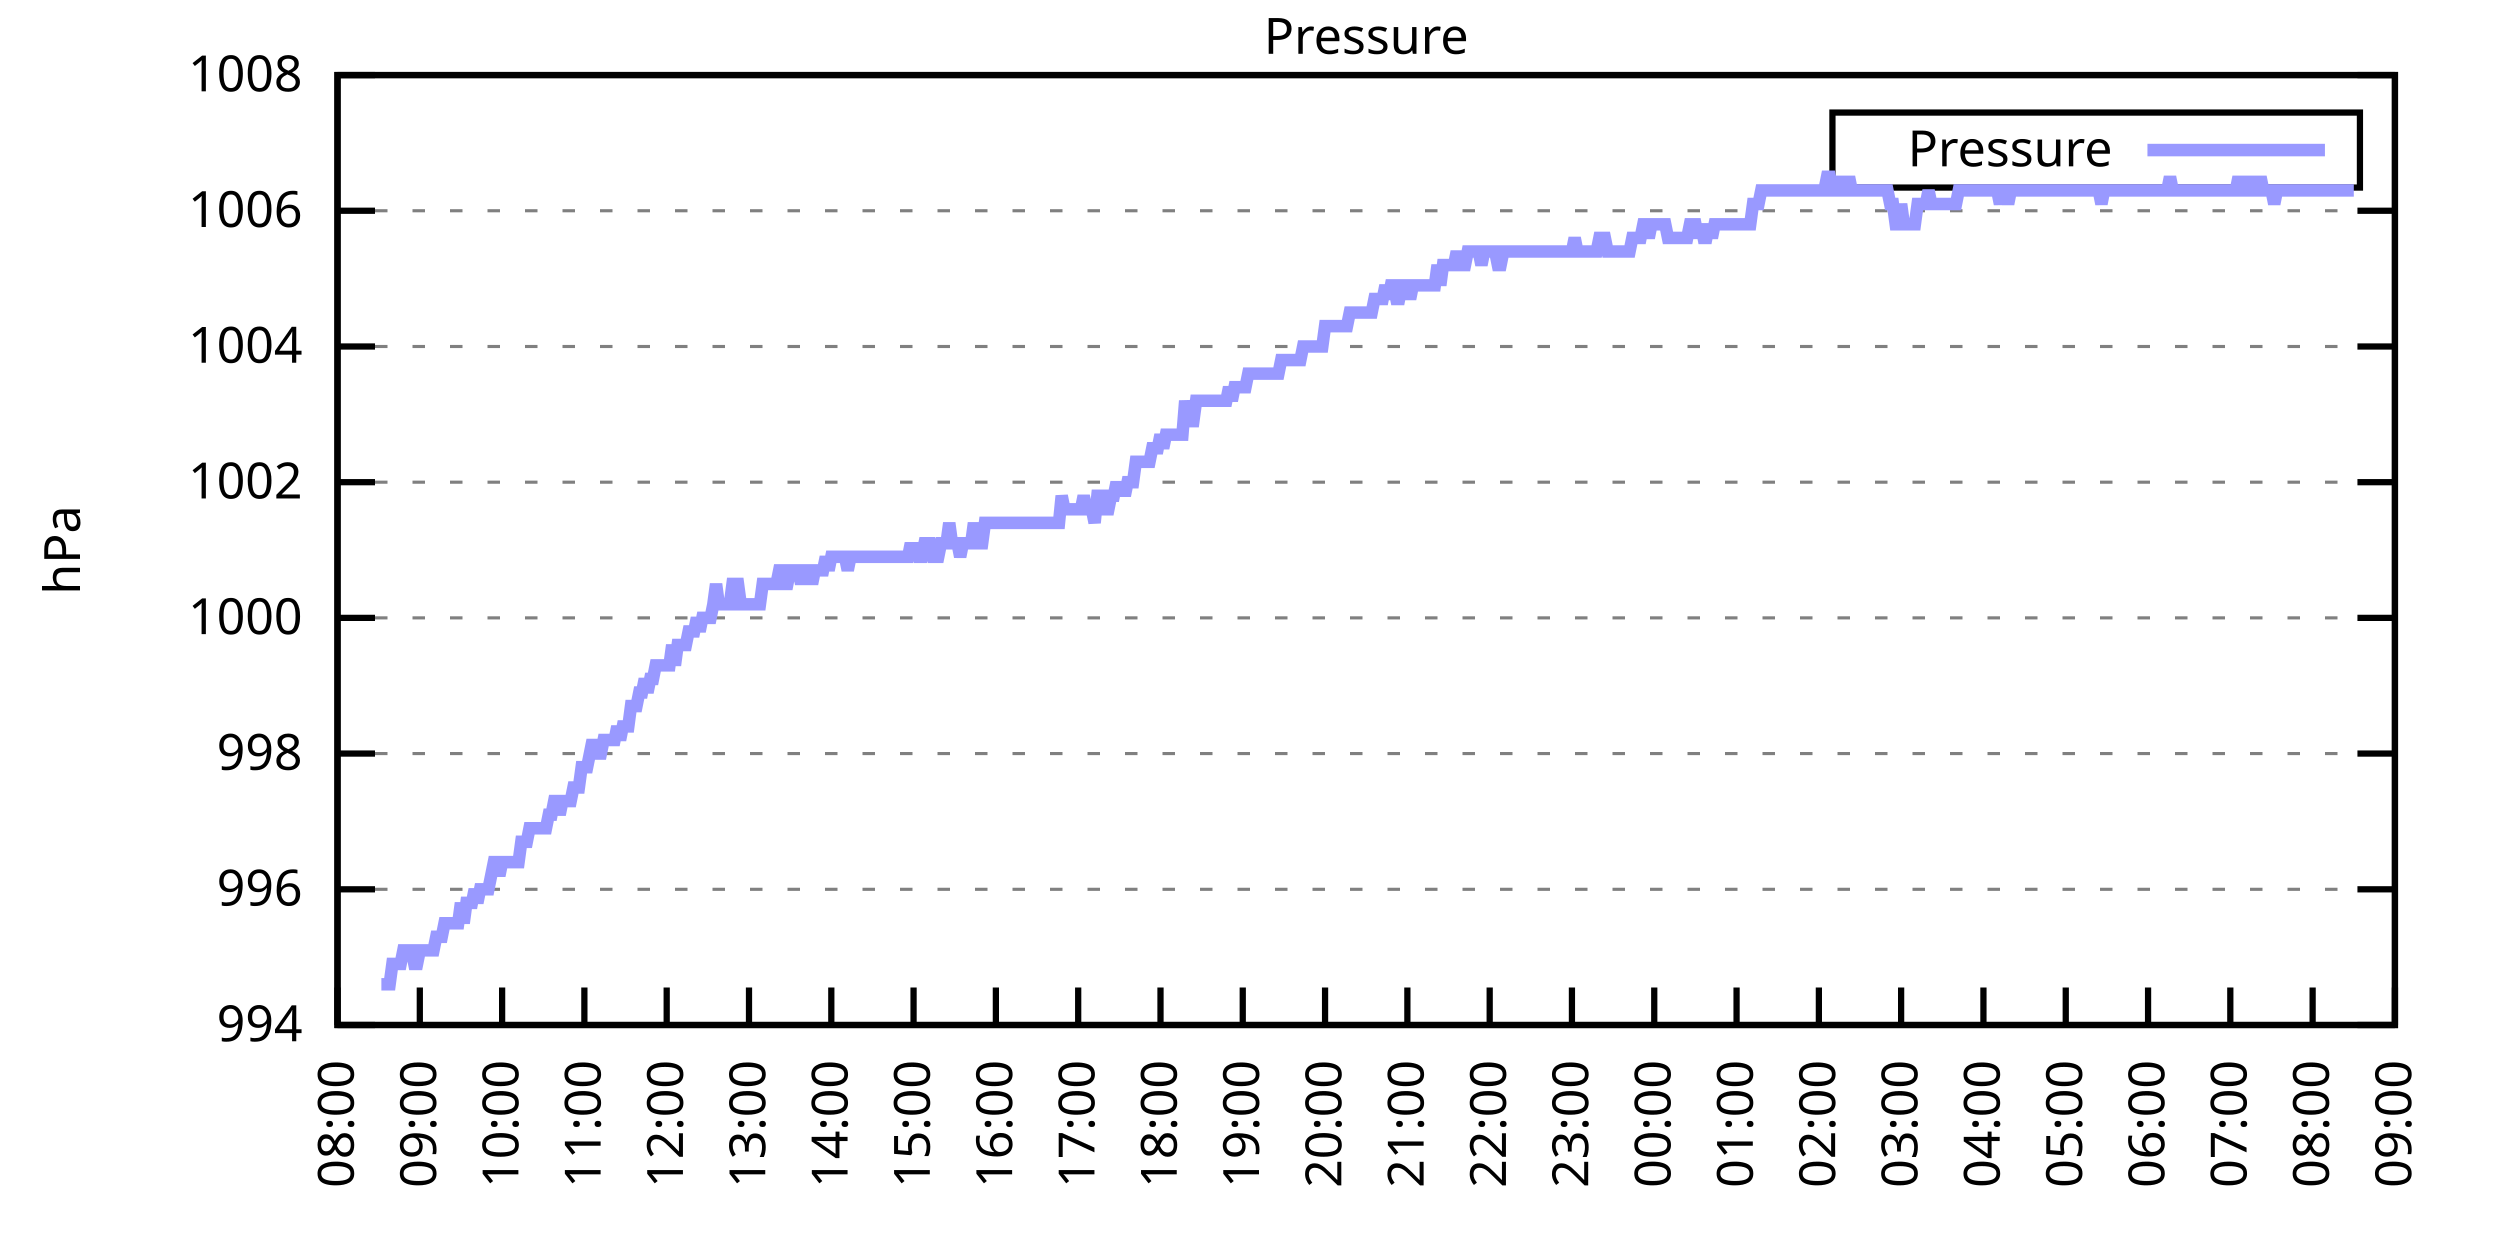
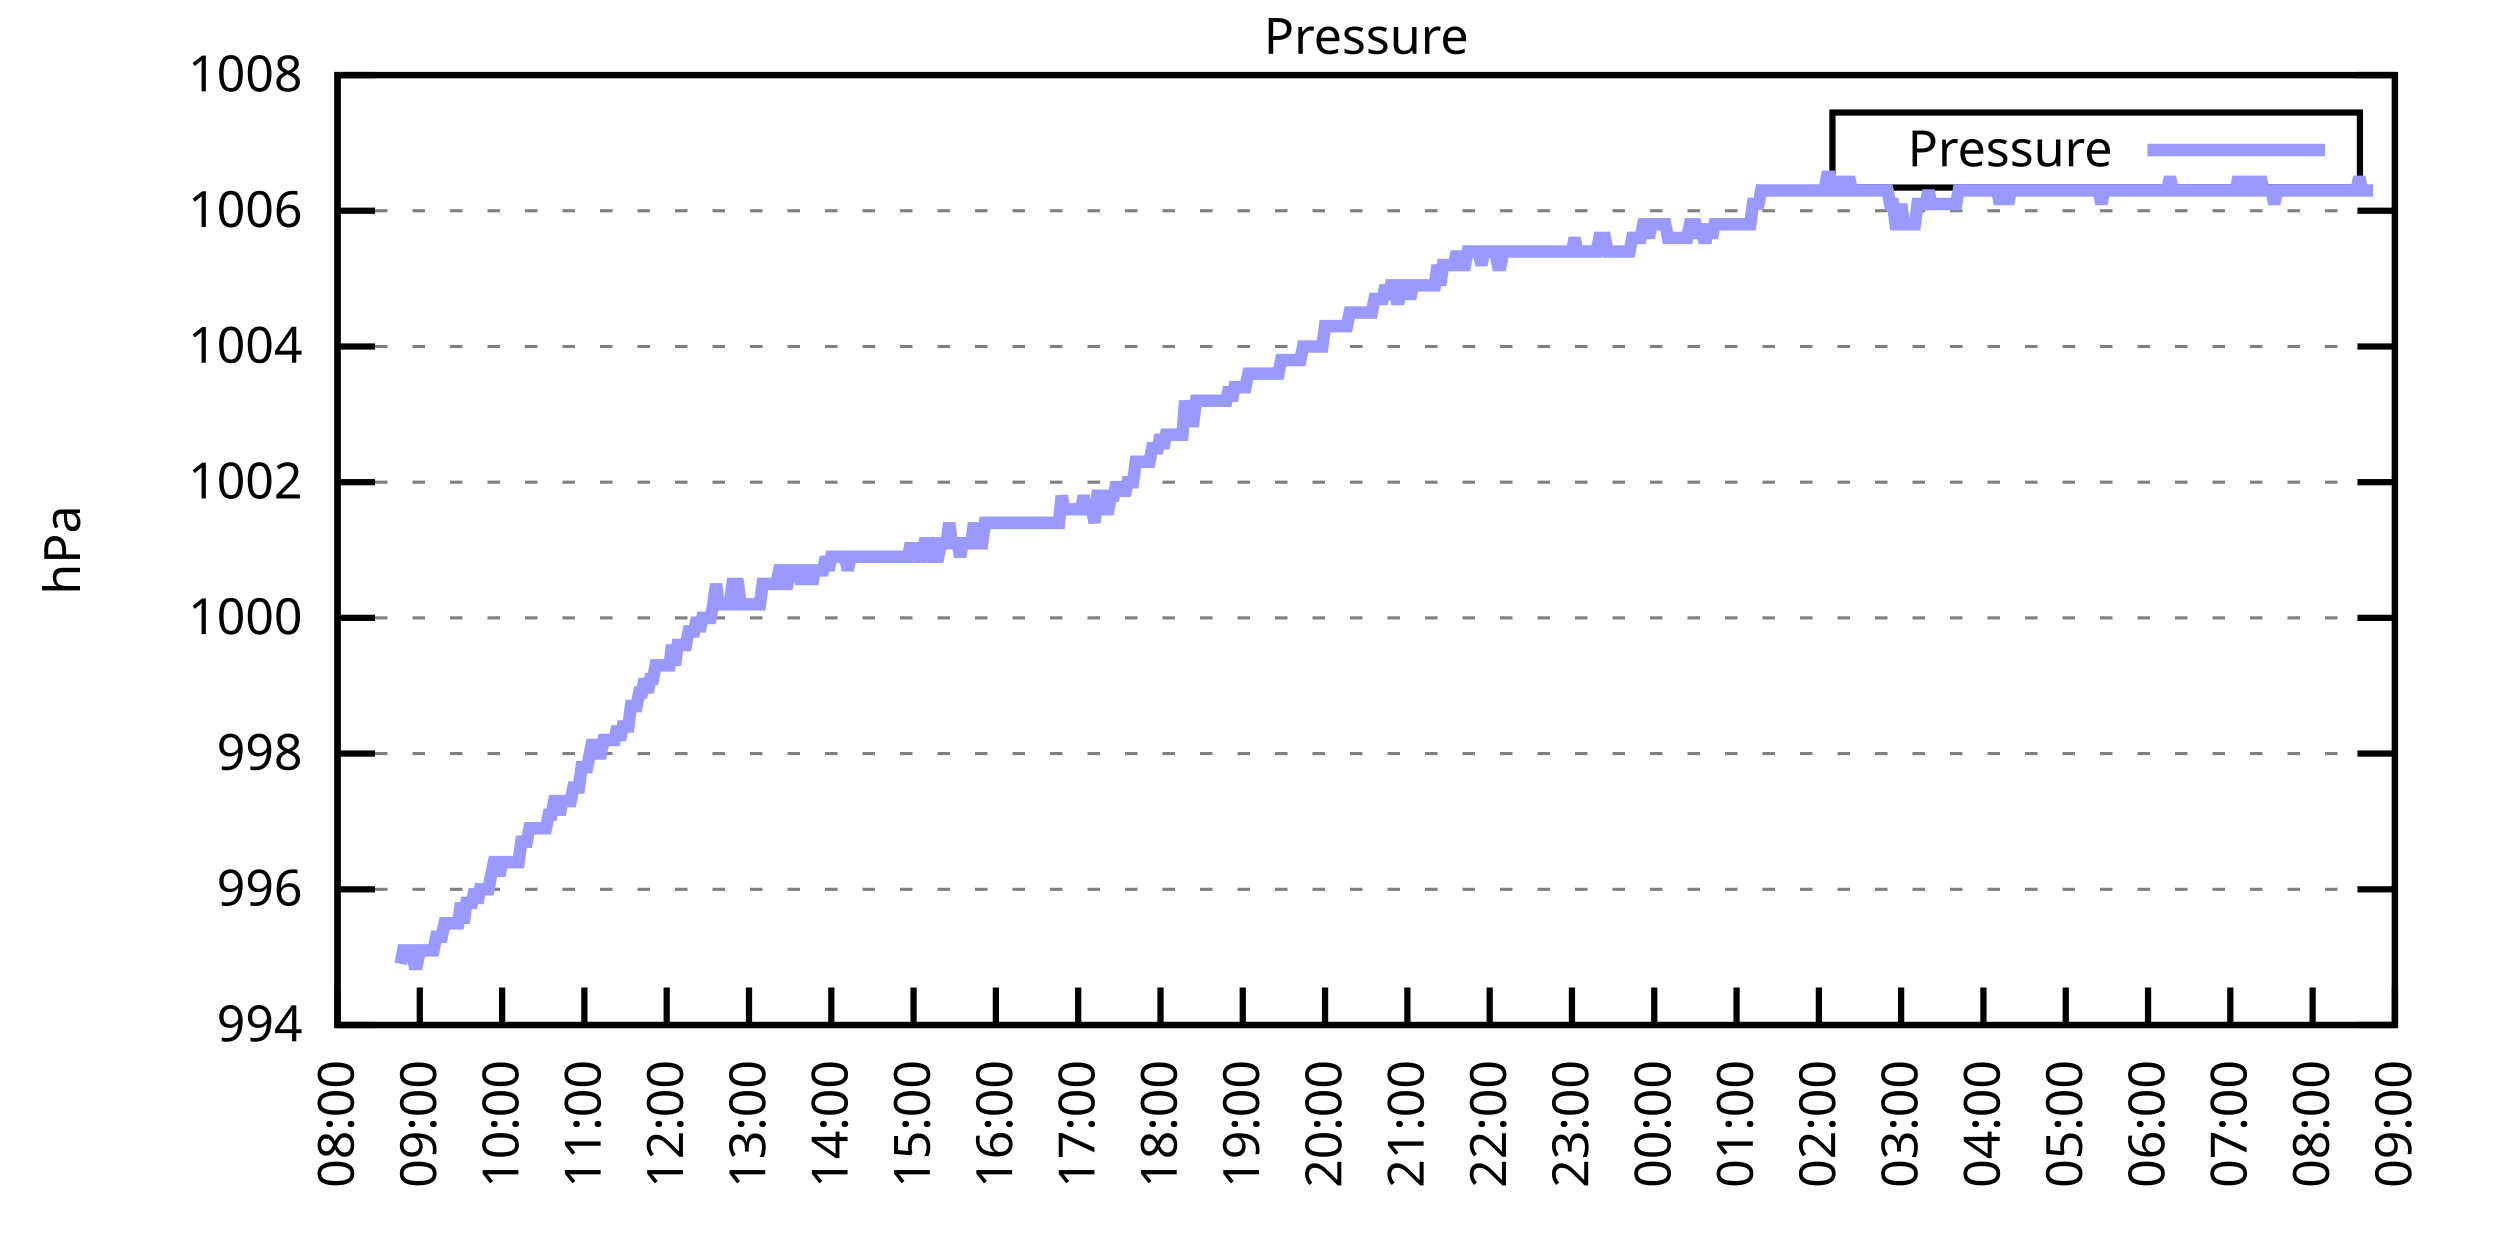
<svg xmlns="http://www.w3.org/2000/svg" xmlns:xlink="http://www.w3.org/1999/xlink" width="400" height="200" viewBox="0 0 400 200">
  <g id="gnuplot_canvas">
    <rect x="0" y="0" width="400" height="200" fill="none" />
    <defs>
      <circle id="gpDot" r="0.5" stroke-width="0.5" stroke="currentColor" />
      <path id="gpPt0" stroke-width="0.333" stroke="currentColor" d="M-1,0 h2 M0,-1 v2" />
      <path id="gpPt1" stroke-width="0.333" stroke="currentColor" d="M-1,-1 L1,1 M1,-1 L-1,1" />
      <path id="gpPt2" stroke-width="0.333" stroke="currentColor" d="M-1,0 L1,0 M0,-1 L0,1 M-1,-1 L1,1 M-1,1 L1,-1" />
      <rect id="gpPt3" stroke-width="0.333" stroke="currentColor" x="-1" y="-1" width="2" height="2" />
      <rect id="gpPt4" stroke-width="0.333" stroke="currentColor" fill="currentColor" x="-1" y="-1" width="2" height="2" />
      <circle id="gpPt5" stroke-width="0.333" stroke="currentColor" cx="0" cy="0" r="1" />
      <use xlink:href="#gpPt5" id="gpPt6" fill="currentColor" stroke="none" />
      <path id="gpPt7" stroke-width="0.333" stroke="currentColor" d="M0,-1.33 L-1.33,0.67 L1.33,0.67 z" />
      <use xlink:href="#gpPt7" id="gpPt8" fill="currentColor" stroke="none" />
      <use xlink:href="#gpPt7" id="gpPt9" stroke="currentColor" transform="rotate(180)" />
      <use xlink:href="#gpPt9" id="gpPt10" fill="currentColor" stroke="none" />
      <use xlink:href="#gpPt3" id="gpPt11" stroke="currentColor" transform="rotate(45)" />
      <use xlink:href="#gpPt11" id="gpPt12" fill="currentColor" stroke="none" />
      <path id="gpPt13" stroke-width="0.333" stroke="currentColor" d="M0,1.330 L1.265,0.411 L0.782,-1.067 L-0.782,-1.076 L-1.265,0.411 z" />
      <use xlink:href="#gpPt13" id="gpPt14" fill="currentColor" stroke="none" />
      <filter id="textbox" filterUnits="objectBoundingBox" x="0" y="0" height="1" width="1">
        <feFlood flood-color="white" flood-opacity="1" result="bgnd" />
        <feComposite in="SourceGraphic" in2="bgnd" operator="atop" />
      </filter>
      <filter id="greybox" filterUnits="objectBoundingBox" x="0" y="0" height="1" width="1">
        <feFlood flood-color="lightgrey" flood-opacity="1" result="grey" />
        <feComposite in="SourceGraphic" in2="grey" operator="atop" />
      </filter>
    </defs>
    <g fill="none" color="white" stroke="currentColor" stroke-width="1.00" stroke-linecap="butt" stroke-linejoin="miter">
</g>
    <g fill="none" color="black" stroke="currentColor" stroke-width="1.00" stroke-linecap="butt" stroke-linejoin="miter">
      <g stroke="none" shape-rendering="crispEdges">
        <polygon fill="rgb(255, 255, 255)" points="54.00,164.00 383.18,164.00 383.18,12.02 54.00,12.02 " />
      </g>
    </g>
    <g fill="none" color="black" stroke="currentColor" stroke-width="1.00" stroke-linecap="butt" stroke-linejoin="miter">
</g>
    <g fill="none" color="black" stroke="black" stroke-width="0.50" stroke-linecap="butt" stroke-linejoin="miter">
</g>
    <g fill="none" color="gray" stroke="currentColor" stroke-width="0.50" stroke-linecap="butt" stroke-linejoin="miter">
      <path stroke="gray" stroke-dasharray="2,4" class="gridline" d="M54.00,164.00 L383.19,164.00  " />
    </g>
    <g fill="none" color="gray" stroke="gray" stroke-width="1.00" stroke-linecap="butt" stroke-linejoin="miter">
</g>
    <g fill="none" color="black" stroke="currentColor" stroke-width="1.00" stroke-linecap="butt" stroke-linejoin="miter">
      <path stroke="black" d="M54.00,164.00 L60.00,164.00 M383.19,164.00 L377.19,164.00  " />
      <g transform="translate(48.40,166.60)" stroke="none" fill="black" font-family="Sans" font-size="8.00" text-anchor="end">
        <text>
          <tspan font-family="Sans"> 994</tspan>
        </text>
      </g>
    </g>
    <g fill="none" color="black" stroke="currentColor" stroke-width="1.00" stroke-linecap="butt" stroke-linejoin="miter">
</g>
    <g fill="none" color="black" stroke="black" stroke-width="0.50" stroke-linecap="butt" stroke-linejoin="miter">
</g>
    <g fill="none" color="gray" stroke="currentColor" stroke-width="0.50" stroke-linecap="butt" stroke-linejoin="miter">
      <path stroke="gray" stroke-dasharray="2,4" class="gridline" d="M54.00,142.29 L383.19,142.29  " />
    </g>
    <g fill="none" color="gray" stroke="gray" stroke-width="1.00" stroke-linecap="butt" stroke-linejoin="miter">
</g>
    <g fill="none" color="black" stroke="currentColor" stroke-width="1.00" stroke-linecap="butt" stroke-linejoin="miter">
      <path stroke="black" d="M54.00,142.29 L60.00,142.29 M383.19,142.29 L377.19,142.29  " />
      <g transform="translate(48.40,144.89)" stroke="none" fill="black" font-family="Sans" font-size="8.00" text-anchor="end">
        <text>
          <tspan font-family="Sans"> 996</tspan>
        </text>
      </g>
    </g>
    <g fill="none" color="black" stroke="currentColor" stroke-width="1.00" stroke-linecap="butt" stroke-linejoin="miter">
</g>
    <g fill="none" color="black" stroke="black" stroke-width="0.50" stroke-linecap="butt" stroke-linejoin="miter">
</g>
    <g fill="none" color="gray" stroke="currentColor" stroke-width="0.50" stroke-linecap="butt" stroke-linejoin="miter">
      <path stroke="gray" stroke-dasharray="2,4" class="gridline" d="M54.00,120.57 L383.19,120.57  " />
    </g>
    <g fill="none" color="gray" stroke="gray" stroke-width="1.00" stroke-linecap="butt" stroke-linejoin="miter">
</g>
    <g fill="none" color="black" stroke="currentColor" stroke-width="1.00" stroke-linecap="butt" stroke-linejoin="miter">
      <path stroke="black" d="M54.00,120.57 L60.00,120.57 M383.19,120.57 L377.19,120.57  " />
      <g transform="translate(48.40,123.17)" stroke="none" fill="black" font-family="Sans" font-size="8.00" text-anchor="end">
        <text>
          <tspan font-family="Sans"> 998</tspan>
        </text>
      </g>
    </g>
    <g fill="none" color="black" stroke="currentColor" stroke-width="1.00" stroke-linecap="butt" stroke-linejoin="miter">
</g>
    <g fill="none" color="black" stroke="black" stroke-width="0.50" stroke-linecap="butt" stroke-linejoin="miter">
</g>
    <g fill="none" color="gray" stroke="currentColor" stroke-width="0.50" stroke-linecap="butt" stroke-linejoin="miter">
      <path stroke="gray" stroke-dasharray="2,4" class="gridline" d="M54.00,98.86 L383.19,98.86  " />
    </g>
    <g fill="none" color="gray" stroke="gray" stroke-width="1.00" stroke-linecap="butt" stroke-linejoin="miter">
</g>
    <g fill="none" color="black" stroke="currentColor" stroke-width="1.00" stroke-linecap="butt" stroke-linejoin="miter">
      <path stroke="black" d="M54.00,98.86 L60.00,98.86 M383.19,98.86 L377.19,98.86  " />
      <g transform="translate(48.40,101.46)" stroke="none" fill="black" font-family="Sans" font-size="8.00" text-anchor="end">
        <text>
          <tspan font-family="Sans"> 1000</tspan>
        </text>
      </g>
    </g>
    <g fill="none" color="black" stroke="currentColor" stroke-width="1.00" stroke-linecap="butt" stroke-linejoin="miter">
</g>
    <g fill="none" color="black" stroke="black" stroke-width="0.50" stroke-linecap="butt" stroke-linejoin="miter">
</g>
    <g fill="none" color="gray" stroke="currentColor" stroke-width="0.50" stroke-linecap="butt" stroke-linejoin="miter">
      <path stroke="gray" stroke-dasharray="2,4" class="gridline" d="M54.00,77.15 L383.19,77.15  " />
    </g>
    <g fill="none" color="gray" stroke="gray" stroke-width="1.00" stroke-linecap="butt" stroke-linejoin="miter">
</g>
    <g fill="none" color="black" stroke="currentColor" stroke-width="1.00" stroke-linecap="butt" stroke-linejoin="miter">
      <path stroke="black" d="M54.00,77.15 L60.00,77.15 M383.19,77.15 L377.19,77.15  " />
      <g transform="translate(48.40,79.75)" stroke="none" fill="black" font-family="Sans" font-size="8.00" text-anchor="end">
        <text>
          <tspan font-family="Sans"> 1002</tspan>
        </text>
      </g>
    </g>
    <g fill="none" color="black" stroke="currentColor" stroke-width="1.00" stroke-linecap="butt" stroke-linejoin="miter">
</g>
    <g fill="none" color="black" stroke="black" stroke-width="0.50" stroke-linecap="butt" stroke-linejoin="miter">
</g>
    <g fill="none" color="gray" stroke="currentColor" stroke-width="0.50" stroke-linecap="butt" stroke-linejoin="miter">
      <path stroke="gray" stroke-dasharray="2,4" class="gridline" d="M54.00,55.44 L383.19,55.44  " />
    </g>
    <g fill="none" color="gray" stroke="gray" stroke-width="1.00" stroke-linecap="butt" stroke-linejoin="miter">
</g>
    <g fill="none" color="black" stroke="currentColor" stroke-width="1.00" stroke-linecap="butt" stroke-linejoin="miter">
      <path stroke="black" d="M54.00,55.44 L60.00,55.44 M383.19,55.44 L377.19,55.44  " />
      <g transform="translate(48.40,58.04)" stroke="none" fill="black" font-family="Sans" font-size="8.00" text-anchor="end">
        <text>
          <tspan font-family="Sans"> 1004</tspan>
        </text>
      </g>
    </g>
    <g fill="none" color="black" stroke="currentColor" stroke-width="1.00" stroke-linecap="butt" stroke-linejoin="miter">
</g>
    <g fill="none" color="black" stroke="black" stroke-width="0.50" stroke-linecap="butt" stroke-linejoin="miter">
</g>
    <g fill="none" color="gray" stroke="currentColor" stroke-width="0.50" stroke-linecap="butt" stroke-linejoin="miter">
      <path stroke="gray" stroke-dasharray="2,4" class="gridline" d="M54.00,33.72 L383.19,33.72  " />
    </g>
    <g fill="none" color="gray" stroke="gray" stroke-width="1.00" stroke-linecap="butt" stroke-linejoin="miter">
</g>
    <g fill="none" color="black" stroke="currentColor" stroke-width="1.00" stroke-linecap="butt" stroke-linejoin="miter">
      <path stroke="black" d="M54.00,33.72 L60.00,33.72 M383.19,33.72 L377.19,33.72  " />
      <g transform="translate(48.40,36.32)" stroke="none" fill="black" font-family="Sans" font-size="8.00" text-anchor="end">
        <text>
          <tspan font-family="Sans"> 1006</tspan>
        </text>
      </g>
    </g>
    <g fill="none" color="black" stroke="currentColor" stroke-width="1.00" stroke-linecap="butt" stroke-linejoin="miter">
</g>
    <g fill="none" color="black" stroke="black" stroke-width="0.50" stroke-linecap="butt" stroke-linejoin="miter">
</g>
    <g fill="none" color="gray" stroke="currentColor" stroke-width="0.50" stroke-linecap="butt" stroke-linejoin="miter">
      <path stroke="gray" stroke-dasharray="2,4" class="gridline" d="M54.00,12.01 L383.19,12.01  " />
    </g>
    <g fill="none" color="gray" stroke="gray" stroke-width="1.00" stroke-linecap="butt" stroke-linejoin="miter">
</g>
    <g fill="none" color="black" stroke="currentColor" stroke-width="1.00" stroke-linecap="butt" stroke-linejoin="miter">
      <path stroke="black" d="M54.00,12.01 L60.00,12.01 M383.19,12.01 L377.19,12.01  " />
      <g transform="translate(48.40,14.61)" stroke="none" fill="black" font-family="Sans" font-size="8.00" text-anchor="end">
        <text>
          <tspan font-family="Sans"> 1008</tspan>
        </text>
      </g>
    </g>
    <g fill="none" color="black" stroke="currentColor" stroke-width="1.00" stroke-linecap="butt" stroke-linejoin="miter">
      <path stroke="black" d="M54.00,164.00 L54.00,158.00  " />
      <g transform="translate(56.60,169.60) rotate(270.00)" stroke="none" fill="black" font-family="Sans" font-size="8.00" text-anchor="end">
        <text>
          <tspan font-family="Sans">08:00</tspan>
        </text>
      </g>
    </g>
    <g fill="none" color="black" stroke="currentColor" stroke-width="1.00" stroke-linecap="butt" stroke-linejoin="miter">
      <path stroke="black" d="M67.17,164.00 L67.17,158.00  " />
      <g transform="translate(69.77,169.60) rotate(270.00)" stroke="none" fill="black" font-family="Sans" font-size="8.00" text-anchor="end">
        <text>
          <tspan font-family="Sans">09:00</tspan>
        </text>
      </g>
    </g>
    <g fill="none" color="black" stroke="currentColor" stroke-width="1.00" stroke-linecap="butt" stroke-linejoin="miter">
      <path stroke="black" d="M80.34,164.00 L80.34,158.00  " />
      <g transform="translate(82.94,169.60) rotate(270.00)" stroke="none" fill="black" font-family="Sans" font-size="8.00" text-anchor="end">
        <text>
          <tspan font-family="Sans">10:00</tspan>
        </text>
      </g>
    </g>
    <g fill="none" color="black" stroke="currentColor" stroke-width="1.00" stroke-linecap="butt" stroke-linejoin="miter">
      <path stroke="black" d="M93.50,164.00 L93.50,158.00  " />
      <g transform="translate(96.10,169.60) rotate(270.00)" stroke="none" fill="black" font-family="Sans" font-size="8.00" text-anchor="end">
        <text>
          <tspan font-family="Sans">11:00</tspan>
        </text>
      </g>
    </g>
    <g fill="none" color="black" stroke="currentColor" stroke-width="1.00" stroke-linecap="butt" stroke-linejoin="miter">
      <path stroke="black" d="M106.67,164.00 L106.67,158.00  " />
      <g transform="translate(109.27,169.60) rotate(270.00)" stroke="none" fill="black" font-family="Sans" font-size="8.00" text-anchor="end">
        <text>
          <tspan font-family="Sans">12:00</tspan>
        </text>
      </g>
    </g>
    <g fill="none" color="black" stroke="currentColor" stroke-width="1.00" stroke-linecap="butt" stroke-linejoin="miter">
      <path stroke="black" d="M119.84,164.00 L119.84,158.00  " />
      <g transform="translate(122.44,169.60) rotate(270.00)" stroke="none" fill="black" font-family="Sans" font-size="8.00" text-anchor="end">
        <text>
          <tspan font-family="Sans">13:00</tspan>
        </text>
      </g>
    </g>
    <g fill="none" color="black" stroke="currentColor" stroke-width="1.00" stroke-linecap="butt" stroke-linejoin="miter">
      <path stroke="black" d="M133.01,164.00 L133.01,158.00  " />
      <g transform="translate(135.61,169.60) rotate(270.00)" stroke="none" fill="black" font-family="Sans" font-size="8.00" text-anchor="end">
        <text>
          <tspan font-family="Sans">14:00</tspan>
        </text>
      </g>
    </g>
    <g fill="none" color="black" stroke="currentColor" stroke-width="1.00" stroke-linecap="butt" stroke-linejoin="miter">
      <path stroke="black" d="M146.17,164.00 L146.17,158.00  " />
      <g transform="translate(148.77,169.60) rotate(270.00)" stroke="none" fill="black" font-family="Sans" font-size="8.00" text-anchor="end">
        <text>
          <tspan font-family="Sans">15:00</tspan>
        </text>
      </g>
    </g>
    <g fill="none" color="black" stroke="currentColor" stroke-width="1.00" stroke-linecap="butt" stroke-linejoin="miter">
      <path stroke="black" d="M159.34,164.00 L159.34,158.00  " />
      <g transform="translate(161.94,169.60) rotate(270.00)" stroke="none" fill="black" font-family="Sans" font-size="8.00" text-anchor="end">
        <text>
          <tspan font-family="Sans">16:00</tspan>
        </text>
      </g>
    </g>
    <g fill="none" color="black" stroke="currentColor" stroke-width="1.00" stroke-linecap="butt" stroke-linejoin="miter">
      <path stroke="black" d="M172.51,164.00 L172.51,158.00  " />
      <g transform="translate(175.11,169.60) rotate(270.00)" stroke="none" fill="black" font-family="Sans" font-size="8.00" text-anchor="end">
        <text>
          <tspan font-family="Sans">17:00</tspan>
        </text>
      </g>
    </g>
    <g fill="none" color="black" stroke="currentColor" stroke-width="1.00" stroke-linecap="butt" stroke-linejoin="miter">
      <path stroke="black" d="M185.68,164.00 L185.68,158.00  " />
      <g transform="translate(188.28,169.60) rotate(270.00)" stroke="none" fill="black" font-family="Sans" font-size="8.00" text-anchor="end">
        <text>
          <tspan font-family="Sans">18:00</tspan>
        </text>
      </g>
    </g>
    <g fill="none" color="black" stroke="currentColor" stroke-width="1.00" stroke-linecap="butt" stroke-linejoin="miter">
      <path stroke="black" d="M198.84,164.00 L198.84,158.00  " />
      <g transform="translate(201.44,169.60) rotate(270.00)" stroke="none" fill="black" font-family="Sans" font-size="8.00" text-anchor="end">
        <text>
          <tspan font-family="Sans">19:00</tspan>
        </text>
      </g>
    </g>
    <g fill="none" color="black" stroke="currentColor" stroke-width="1.00" stroke-linecap="butt" stroke-linejoin="miter">
      <path stroke="black" d="M212.01,164.00 L212.01,158.00  " />
      <g transform="translate(214.61,169.60) rotate(270.00)" stroke="none" fill="black" font-family="Sans" font-size="8.00" text-anchor="end">
        <text>
          <tspan font-family="Sans">20:00</tspan>
        </text>
      </g>
    </g>
    <g fill="none" color="black" stroke="currentColor" stroke-width="1.00" stroke-linecap="butt" stroke-linejoin="miter">
      <path stroke="black" d="M225.18,164.00 L225.18,158.00  " />
      <g transform="translate(227.78,169.60) rotate(270.00)" stroke="none" fill="black" font-family="Sans" font-size="8.00" text-anchor="end">
        <text>
          <tspan font-family="Sans">21:00</tspan>
        </text>
      </g>
    </g>
    <g fill="none" color="black" stroke="currentColor" stroke-width="1.00" stroke-linecap="butt" stroke-linejoin="miter">
      <path stroke="black" d="M238.35,164.00 L238.35,158.00  " />
      <g transform="translate(240.95,169.60) rotate(270.00)" stroke="none" fill="black" font-family="Sans" font-size="8.00" text-anchor="end">
        <text>
          <tspan font-family="Sans">22:00</tspan>
        </text>
      </g>
    </g>
    <g fill="none" color="black" stroke="currentColor" stroke-width="1.00" stroke-linecap="butt" stroke-linejoin="miter">
      <path stroke="black" d="M251.51,164.00 L251.51,158.00  " />
      <g transform="translate(254.11,169.60) rotate(270.00)" stroke="none" fill="black" font-family="Sans" font-size="8.00" text-anchor="end">
        <text>
          <tspan font-family="Sans">23:00</tspan>
        </text>
      </g>
    </g>
    <g fill="none" color="black" stroke="currentColor" stroke-width="1.00" stroke-linecap="butt" stroke-linejoin="miter">
      <path stroke="black" d="M264.68,164.00 L264.68,158.00  " />
      <g transform="translate(267.28,169.60) rotate(270.00)" stroke="none" fill="black" font-family="Sans" font-size="8.00" text-anchor="end">
        <text>
          <tspan font-family="Sans">00:00</tspan>
        </text>
      </g>
    </g>
    <g fill="none" color="black" stroke="currentColor" stroke-width="1.00" stroke-linecap="butt" stroke-linejoin="miter">
      <path stroke="black" d="M277.85,164.00 L277.85,158.00  " />
      <g transform="translate(280.45,169.60) rotate(270.00)" stroke="none" fill="black" font-family="Sans" font-size="8.00" text-anchor="end">
        <text>
          <tspan font-family="Sans">01:00</tspan>
        </text>
      </g>
    </g>
    <g fill="none" color="black" stroke="currentColor" stroke-width="1.00" stroke-linecap="butt" stroke-linejoin="miter">
      <path stroke="black" d="M291.02,164.00 L291.02,158.00  " />
      <g transform="translate(293.62,169.60) rotate(270.00)" stroke="none" fill="black" font-family="Sans" font-size="8.00" text-anchor="end">
        <text>
          <tspan font-family="Sans">02:00</tspan>
        </text>
      </g>
    </g>
    <g fill="none" color="black" stroke="currentColor" stroke-width="1.00" stroke-linecap="butt" stroke-linejoin="miter">
      <path stroke="black" d="M304.18,164.00 L304.18,158.00  " />
      <g transform="translate(306.78,169.60) rotate(270.00)" stroke="none" fill="black" font-family="Sans" font-size="8.00" text-anchor="end">
        <text>
          <tspan font-family="Sans">03:00</tspan>
        </text>
      </g>
    </g>
    <g fill="none" color="black" stroke="currentColor" stroke-width="1.00" stroke-linecap="butt" stroke-linejoin="miter">
      <path stroke="black" d="M317.35,164.00 L317.35,158.00  " />
      <g transform="translate(319.95,169.60) rotate(270.00)" stroke="none" fill="black" font-family="Sans" font-size="8.00" text-anchor="end">
        <text>
          <tspan font-family="Sans">04:00</tspan>
        </text>
      </g>
    </g>
    <g fill="none" color="black" stroke="currentColor" stroke-width="1.00" stroke-linecap="butt" stroke-linejoin="miter">
      <path stroke="black" d="M330.52,164.00 L330.52,158.00  " />
      <g transform="translate(333.12,169.60) rotate(270.00)" stroke="none" fill="black" font-family="Sans" font-size="8.00" text-anchor="end">
        <text>
          <tspan font-family="Sans">05:00</tspan>
        </text>
      </g>
    </g>
    <g fill="none" color="black" stroke="currentColor" stroke-width="1.00" stroke-linecap="butt" stroke-linejoin="miter">
      <path stroke="black" d="M343.69,164.00 L343.69,158.00  " />
      <g transform="translate(346.29,169.60) rotate(270.00)" stroke="none" fill="black" font-family="Sans" font-size="8.00" text-anchor="end">
        <text>
          <tspan font-family="Sans">06:00</tspan>
        </text>
      </g>
    </g>
    <g fill="none" color="black" stroke="currentColor" stroke-width="1.00" stroke-linecap="butt" stroke-linejoin="miter">
      <path stroke="black" d="M356.85,164.00 L356.85,158.00  " />
      <g transform="translate(359.45,169.60) rotate(270.00)" stroke="none" fill="black" font-family="Sans" font-size="8.00" text-anchor="end">
        <text>
          <tspan font-family="Sans">07:00</tspan>
        </text>
      </g>
    </g>
    <g fill="none" color="black" stroke="currentColor" stroke-width="1.00" stroke-linecap="butt" stroke-linejoin="miter">
      <path stroke="black" d="M370.02,164.00 L370.02,158.00  " />
      <g transform="translate(372.62,169.60) rotate(270.00)" stroke="none" fill="black" font-family="Sans" font-size="8.00" text-anchor="end">
        <text>
          <tspan font-family="Sans">08:00</tspan>
        </text>
      </g>
    </g>
    <g fill="none" color="black" stroke="currentColor" stroke-width="1.00" stroke-linecap="butt" stroke-linejoin="miter">
      <path stroke="black" d="M383.19,164.00 L383.19,158.00  " />
      <g transform="translate(385.79,169.60) rotate(270.00)" stroke="none" fill="black" font-family="Sans" font-size="8.00" text-anchor="end">
        <text>
          <tspan font-family="Sans">09:00</tspan>
        </text>
      </g>
    </g>
    <g fill="none" color="black" stroke="currentColor" stroke-width="1.00" stroke-linecap="butt" stroke-linejoin="miter">
</g>
    <g fill="none" color="black" stroke="currentColor" stroke-width="1.00" stroke-linecap="butt" stroke-linejoin="miter">
      <path stroke="black" d="M54.00,12.01 L54.00,164.00 L383.19,164.00 L383.19,12.01 L54.00,12.01 Z  " />
    </g>
    <g fill="none" color="black" stroke="currentColor" stroke-width="1.00" stroke-linecap="butt" stroke-linejoin="miter">
</g>
    <g fill="none" color="black" stroke="currentColor" stroke-width="1.00" stroke-linecap="butt" stroke-linejoin="miter">
      <path stroke="black" d="M293.19,30.01 L293.19,18.01 L377.59,18.01 L377.59,30.01 L293.19,30.01 Z  " />
    </g>
    <g id="Pressure_plot_1">
      <g fill="none" color="white" stroke="black" stroke-width="2.00" stroke-linecap="butt" stroke-linejoin="miter">
</g>
      <g fill="none" color="black" stroke="currentColor" stroke-width="2.00" stroke-linecap="butt" stroke-linejoin="miter">
        <g transform="translate(337.99,26.61)" stroke="none" fill="black" font-family="Sans" font-size="8.00" text-anchor="end">
          <text>
            <tspan font-family="Sans">Pressure</tspan>
          </text>
        </g>
      </g>
      <g fill="none" color="black" stroke="currentColor" stroke-width="2.00" stroke-linecap="butt" stroke-linejoin="miter">
-         <path stroke="rgb(153, 153, 255)" d="M343.59,24.01 L371.99,24.01 M61.02,157.49 L61.46,157.49 L61.90,157.49 L62.34,157.49 L62.78,154.23 L63.22,154.23   L63.66,154.23 L64.10,154.23 L64.53,152.06 L64.97,152.06 L65.41,152.06 L65.85,152.06 L66.29,154.23 L66.73,154.23   L67.17,152.06 L67.61,152.06 L68.05,152.06 L68.48,152.06 L68.92,152.06 L69.36,152.06 L69.80,149.89 L70.24,149.89   L70.68,149.89 L71.12,147.72 L71.56,147.72 L72.00,147.72 L72.43,147.72 L72.87,147.72 L73.31,147.72 L73.75,144.46   L74.19,147.72 L74.63,144.46 L75.07,144.46 L75.51,144.46 L75.95,142.29 L76.38,144.46 L76.82,142.29 L77.26,142.29   L77.70,142.29 L78.14,142.29 L78.58,140.12 L79.02,137.94 L79.46,137.94 L79.90,140.12 L80.34,137.94 L80.77,137.94   L81.21,137.94 L81.65,137.94 L82.09,137.94 L82.53,137.94 L82.97,137.94 L83.41,134.69 L83.85,134.69 L84.29,134.69   L84.72,132.52 L85.16,132.52 L85.60,132.52 L86.04,132.52 L86.48,132.52 L86.92,132.52 L87.36,132.52 L87.80,130.35   L88.24,130.35 L88.67,128.17 L89.11,128.17 L89.55,130.35 L89.99,128.17 L90.43,128.17 L90.87,128.17 L91.31,128.17   L91.75,126.00 L92.19,126.00 L92.62,126.00 L93.06,122.75 L93.50,122.75 L93.94,122.75 L94.38,120.57 L94.82,118.40   L95.26,120.57 L95.70,120.57 L96.14,120.57 L96.58,118.40 L97.01,118.40 L97.45,118.40 L97.89,118.40 L98.33,118.40   L98.77,116.23 L99.21,118.40 L99.65,116.23 L100.09,116.23 L100.53,116.23 L100.96,112.97 L101.40,112.97 L101.84,112.97   L102.28,110.80 L102.72,110.80 L103.16,108.63 L103.60,110.80 L104.04,108.63 L104.48,108.63 L104.91,106.46 L105.35,106.46   L105.79,106.46 L106.23,106.46 L106.67,106.46 L107.11,106.46 L107.55,103.20 L107.99,106.46 L108.43,103.20 L108.87,103.20   L109.30,103.20 L109.74,103.20 L110.18,101.03 L110.62,101.03 L111.06,101.03 L111.50,98.86 L111.94,101.03 L112.38,98.86   L112.82,98.86 L113.25,98.86 L113.69,98.86 L114.13,96.69 L114.57,93.43 L115.01,96.69 L115.45,96.69 L115.89,96.69   L116.33,96.69 L116.77,96.69 L117.20,93.43 L117.64,93.43 L118.08,93.43 L118.52,96.69 L118.96,96.69 L119.40,96.69   L119.84,96.69 L120.28,96.69 L120.72,96.69 L121.15,96.69 L121.59,96.69 L122.03,93.43 L122.47,93.43 L122.91,93.43   L123.35,93.43 L123.79,93.43 L124.23,93.43 L124.67,91.26 L125.11,91.26 L125.54,93.43 L125.98,93.43 L126.42,91.26   L126.86,91.26 L127.30,91.26 L127.74,91.26 L128.18,93.43 L128.62,91.26 L129.06,91.26 L129.49,91.26 L129.93,93.43   L130.37,91.26 L130.81,91.26 L131.25,91.26 L131.69,91.26 L132.13,89.09 L132.57,91.26 L133.01,89.09 L133.44,89.09   L133.88,89.09 L134.32,89.09 L134.76,89.09 L135.20,89.09 L135.64,91.26 L136.08,89.09 L136.52,89.09 L136.96,89.09   L137.39,89.09 L137.83,89.09 L138.27,89.09 L138.71,89.09 L139.15,89.09 L139.59,89.09 L140.03,89.09 L140.47,89.09   L140.91,89.09 L141.35,89.09 L141.78,89.09 L142.22,89.09 L142.66,89.09 L143.10,89.09 L143.54,89.09 L143.98,89.09   L144.42,89.09 L144.86,89.09 L145.30,89.09 L145.73,86.92 L146.17,89.09 L146.61,86.92 L147.05,89.09 L147.49,89.09   L147.93,86.92 L148.37,86.92 L148.81,86.92 L149.25,89.09 L149.68,89.09 L150.12,89.09 L150.56,86.92 L151.00,86.92   L151.44,86.92 L151.88,83.66 L152.32,86.92 L152.76,86.92 L153.20,86.92 L153.63,89.09 L154.07,86.92 L154.51,86.92   L154.95,86.92 L155.39,86.92 L155.83,83.66 L156.27,86.92 L156.71,86.92 L157.15,86.92 L157.59,83.66 L158.02,83.66   L158.46,83.66 L158.90,83.66 L159.34,83.66 L159.78,83.66 L160.22,83.66 L160.66,83.66 L161.10,83.66 L161.54,83.66   L161.97,83.66 L162.41,83.66 L162.85,83.66 L163.29,83.66 L163.73,83.66 L164.17,83.66 L164.61,83.66 L165.05,83.66   L165.49,83.66 L165.92,83.66 L166.36,83.66 L166.80,83.66 L167.24,83.66 L167.68,83.66 L168.12,83.66 L168.56,83.66   L169.00,83.66 L169.44,83.66 L169.87,79.32 L170.31,81.49 L170.75,81.49 L171.19,81.49 L171.63,81.49 L172.07,81.49   L172.51,81.49 L172.95,81.49 L173.39,79.32 L173.83,81.49 L174.26,81.49 L174.70,81.49 L175.14,83.66 L175.58,79.32   L176.02,79.32 L176.46,79.32 L176.90,81.49 L177.34,81.49 L177.78,79.32 L178.21,79.32 L178.65,77.15 L179.09,79.32   L179.53,77.15 L179.97,79.32 L180.41,77.15 L180.85,77.15 L181.29,77.15 L181.73,73.89 L182.16,73.89 L182.60,73.89   L183.04,73.89 L183.48,73.89 L183.92,73.89 L184.36,71.72 L184.80,71.72 L185.24,71.72 L185.68,69.55 L186.11,71.72   L186.55,69.55 L186.99,69.55 L187.43,69.55 L187.87,69.55 L188.31,69.55 L188.75,69.55 L189.19,69.55 L189.63,64.12   L190.07,67.38 L190.50,67.38 L190.94,67.38 L191.38,64.12 L191.82,64.12 L192.26,64.12 L192.70,64.12 L193.14,64.12   L193.58,64.12 L194.02,64.12 L194.45,64.12 L194.89,64.12 L195.33,64.12 L195.77,64.12 L196.21,64.12 L196.65,61.95   L197.09,64.12 L197.53,61.95 L197.97,61.95 L198.40,61.95 L198.84,61.95 L199.28,61.95 L199.72,59.78 L200.16,59.78   L200.60,59.78 L201.04,59.78 L201.48,59.78 L201.92,59.78 L202.35,59.78 L202.79,59.78 L203.23,59.78 L203.67,59.78   L204.11,59.78 L204.55,59.78 L204.99,57.61 L205.43,57.61 L205.87,57.61 L206.31,57.61 L206.74,57.61 L207.18,57.61   L207.62,57.61 L208.06,57.61 L208.50,55.44 L208.94,55.44 L209.38,55.44 L209.82,55.44 L210.26,55.44 L210.69,55.44   L211.13,55.44 L211.57,55.44 L212.01,52.18 L212.45,52.18 L212.89,52.18 L213.33,52.18 L213.77,52.18 L214.21,52.18   L214.64,52.18 L215.08,52.18 L215.52,52.18 L215.96,50.01 L216.40,50.01 L216.84,50.01 L217.28,50.01 L217.72,50.01   L218.16,50.01 L218.60,50.01 L219.03,50.01 L219.47,50.01 L219.91,47.84 L220.35,47.84 L220.79,47.84 L221.23,47.84   L221.67,45.66 L222.11,47.84 L222.55,45.66 L222.98,45.66 L223.42,47.84 L223.86,47.84 L224.30,45.66 L224.74,45.66   L225.18,45.66 L225.62,47.84 L226.06,45.66 L226.50,45.66 L226.93,45.66 L227.37,45.66 L227.81,45.66 L228.25,45.66   L228.69,45.66 L229.13,45.66 L229.57,45.66 L230.01,42.41 L230.45,45.66 L230.88,42.41 L231.32,42.41 L231.76,42.41   L232.20,42.41 L232.64,42.41 L233.08,40.24 L233.52,42.41 L233.96,42.41 L234.40,42.41 L234.84,40.24 L235.27,40.24   L235.71,40.24 L236.15,40.24 L236.59,40.24 L237.03,42.41 L237.47,40.24 L237.91,40.24 L238.35,40.24 L238.79,40.24   L239.22,40.24 L239.66,42.41 L240.10,42.41 L240.54,40.24 L240.98,40.24 L241.42,40.24 L241.86,40.24 L242.30,40.24   L242.74,40.24 L243.17,40.24 L243.61,40.24 L244.05,40.24 L244.49,40.24 L244.93,40.24 L245.37,40.24 L245.81,40.24   L246.25,40.24 L246.69,40.24 L247.12,40.24 L247.56,40.24 L248.00,40.24 L248.44,40.24 L248.88,40.24 L249.32,40.24   L249.76,40.24 L250.20,40.24 L250.64,40.24 L251.08,40.24 L251.51,40.24 L251.95,38.07 L252.39,40.24 L252.83,40.24   L253.27,40.24 L253.71,40.24 L254.15,40.24 L254.59,40.24 L255.03,40.24 L255.46,40.24 L255.90,38.07 L256.34,38.07   L256.78,38.07 L257.22,40.24 L257.66,40.24 L258.10,40.24 L258.54,40.24 L258.98,40.24 L259.41,40.24 L259.85,40.24   L260.29,40.24 L260.73,40.24 L261.17,38.07 L261.61,38.07 L262.05,38.07 L262.49,38.07 L262.93,35.89 L263.36,35.89   L263.80,38.07 L264.24,35.89 L264.68,35.89 L265.12,35.89 L265.56,35.89 L266.00,35.89 L266.44,35.89 L266.88,38.07   L267.32,38.07 L267.75,38.07 L268.19,38.07 L268.63,38.07 L269.07,38.07 L269.51,38.07 L269.95,38.07 L270.39,35.89   L270.83,35.89 L271.27,35.89 L271.70,38.07 L272.14,35.89 L272.58,38.07 L273.02,38.07 L273.46,35.89 L273.90,38.07   L274.34,35.89 L274.78,35.89 L275.22,35.89 L275.65,35.89 L276.09,35.89 L276.53,35.89 L276.97,35.89 L277.41,35.89   L277.85,35.89 L278.29,35.89 L278.73,35.89 L279.17,35.89 L279.60,35.89 L280.04,35.89 L280.48,32.64 L280.92,32.64   L281.36,32.64 L281.80,30.47 L282.24,30.47 L282.68,30.47 L283.12,30.47 L283.56,30.47 L283.99,30.47 L284.43,30.47   L284.87,30.47 L285.31,30.47 L285.75,30.47 L286.19,30.47 L286.63,30.47 L287.07,30.47 L287.51,30.47 L287.94,30.47   L288.38,30.47 L288.82,30.47 L289.26,30.47 L289.70,30.47 L290.14,30.47 L290.58,30.47 L291.02,30.47 L291.46,30.47   L291.89,30.47 L292.33,28.29 L292.77,28.29 L293.21,30.47 L293.65,30.47 L294.09,30.47 L294.53,28.29 L294.97,30.47   L295.41,30.47 L295.84,28.29 L296.28,30.47 L296.72,30.47 L297.16,30.47 L297.60,30.47 L298.04,30.47 L298.48,30.47   L298.92,30.47 L299.36,30.47 L299.80,30.47 L300.23,30.47 L300.67,30.47 L301.11,30.47 L301.55,30.47 L301.99,30.47   L302.43,32.64 L302.87,32.64 L303.31,35.89 L303.75,35.89 L304.18,32.64 L304.62,35.89 L305.06,35.89 L305.50,35.89   L305.94,35.89 L306.38,35.89 L306.82,32.64 L307.26,32.64 L307.70,32.64 L308.13,32.64 L308.57,30.47 L309.01,32.64   L309.45,32.64 L309.89,32.64 L310.33,32.64 L310.77,32.64 L311.21,32.64 L311.65,32.64 L312.08,32.64 L312.52,32.64   L312.96,32.64 L313.40,30.47 L313.84,30.47 L314.28,30.47 L314.72,30.47 L315.16,30.47 L315.60,30.47 L316.04,30.47   L316.47,30.47 L316.91,30.47 L317.35,30.47 L317.79,30.47 L318.23,30.47 L318.67,30.47 L319.11,30.47 L319.55,30.47   L319.99,32.64 L320.42,30.47 L320.86,30.47 L321.30,32.64 L321.74,30.47 L322.18,30.47 L322.62,30.47 L323.06,30.47   L323.50,30.47 L323.94,30.47 L324.37,30.47 L324.81,30.47 L325.25,30.47 L325.69,30.47 L326.13,30.47 L326.57,30.47   L327.01,30.47 L327.45,30.47 L327.89,30.47 L328.33,30.47 L328.76,30.47 L329.20,30.47 L329.64,30.47 L330.08,30.47   L330.52,30.47 L330.96,30.47 L331.40,30.47 L331.84,30.47 L332.28,30.47 L332.71,30.47 L333.15,30.47 L333.59,30.47   L334.03,30.47 L334.47,30.47 L334.91,30.47 L335.35,30.47 L335.79,30.47 L336.23,32.64 L336.66,30.47 L337.10,30.47   L337.54,30.47 L337.98,30.47 L338.42,30.47 L338.86,30.47 L339.30,30.47 L339.74,30.47 L340.18,30.47 L340.61,30.47   L341.05,30.47 L341.49,30.47 L341.93,30.47 L342.37,30.47 L342.81,30.47 L343.25,30.47 L343.69,30.47 L344.13,30.47   L344.57,30.47 L345.00,30.47 L345.44,30.47 L345.88,30.47 L346.32,30.47 L346.76,30.47 L347.20,28.29 L347.64,30.47   L348.08,30.47 L348.52,30.47 L348.95,30.47 L349.39,30.47 L349.83,30.47 L350.27,30.47 L350.71,30.47 L351.15,30.47   L351.59,30.47 L352.03,30.47 L352.47,30.47 L352.90,30.47 L353.34,30.47 L353.78,30.47 L354.22,30.47 L354.66,30.47   L355.10,30.47 L355.54,30.47 L355.98,30.47 L356.42,30.47 L356.85,30.47 L357.29,30.47 L357.73,30.47 L358.17,28.29   L358.61,30.47 L359.05,30.47 L359.49,30.47 L359.93,28.29 L360.37,30.47 L360.81,30.47 L361.24,30.47 L361.68,28.29   L362.12,30.47 L362.56,30.47 L363.00,30.47 L363.44,30.47 L363.88,32.64 L364.32,30.47 L364.76,30.47 L365.19,30.47   L365.63,30.47 L366.07,30.47 L366.51,30.47 L366.95,30.47 L367.39,30.47 L367.83,30.47 L368.27,30.47 L368.71,30.47   L369.14,30.47 L369.58,30.47 L370.02,30.47 L370.46,30.47 L370.90,30.47 L371.34,30.47 L371.78,30.47 L372.22,30.47   L372.66,30.47 L373.09,30.47 L373.53,30.47 L373.97,30.47 L374.41,30.47 L374.85,30.47 L375.29,30.47 L375.73,30.47   L376.17,30.47 L376.61,30.47  " />
+         <path stroke="rgb(153, 153, 255)" d="M343.59,24.01 L371.99,24.01 M64.10,154.23 L64.53,152.06 L64.97,152.06 L65.41,152.06 L65.85,152.06 L66.29,154.23   L66.73,154.23 L67.17,152.06 L67.61,152.06 L68.05,152.06 L68.48,152.06 L68.92,152.06 L69.36,152.06 L69.80,149.89   L70.24,149.89 L70.68,149.89 L71.12,147.72 L71.56,147.72 L72.00,147.72 L72.43,147.72 L72.87,147.72 L73.31,147.72   L73.75,144.46 L74.19,147.72 L74.63,144.46 L75.07,144.46 L75.51,144.46 L75.95,142.29 L76.38,144.46 L76.82,142.29   L77.26,142.29 L77.70,142.29 L78.14,142.29 L78.58,140.12 L79.02,137.94 L79.46,137.94 L79.90,140.12 L80.34,137.94   L80.77,137.94 L81.21,137.94 L81.65,137.94 L82.09,137.94 L82.53,137.94 L82.97,137.94 L83.41,134.69 L83.85,134.69   L84.29,134.69 L84.72,132.52 L85.16,132.52 L85.60,132.52 L86.04,132.52 L86.48,132.52 L86.92,132.52 L87.36,132.52   L87.80,130.35 L88.24,130.35 L88.67,128.17 L89.11,128.17 L89.55,130.35 L89.99,128.17 L90.43,128.17 L90.87,128.17   L91.31,128.17 L91.75,126.00 L92.19,126.00 L92.62,126.00 L93.06,122.75 L93.50,122.75 L93.94,122.75 L94.38,120.57   L94.82,118.40 L95.26,120.57 L95.70,120.57 L96.14,120.57 L96.58,118.40 L97.01,118.40 L97.45,118.40 L97.89,118.40   L98.33,118.40 L98.77,116.23 L99.21,118.40 L99.65,116.23 L100.09,116.23 L100.53,116.23 L100.96,112.97 L101.40,112.97   L101.84,112.97 L102.28,110.80 L102.72,110.80 L103.16,108.63 L103.60,110.80 L104.04,108.63 L104.48,108.63 L104.91,106.46   L105.35,106.46 L105.79,106.46 L106.23,106.46 L106.67,106.46 L107.11,106.46 L107.55,103.20 L107.99,106.46 L108.43,103.20   L108.87,103.20 L109.30,103.20 L109.74,103.20 L110.18,101.03 L110.62,101.03 L111.06,101.03 L111.50,98.86 L111.94,101.03   L112.38,98.86 L112.82,98.86 L113.25,98.86 L113.69,98.86 L114.13,96.69 L114.57,93.43 L115.01,96.69 L115.45,96.69   L115.89,96.69 L116.33,96.69 L116.77,96.69 L117.20,93.43 L117.64,93.43 L118.08,93.43 L118.52,96.69 L118.96,96.69   L119.40,96.69 L119.84,96.69 L120.28,96.69 L120.72,96.69 L121.15,96.69 L121.59,96.69 L122.03,93.43 L122.47,93.43   L122.91,93.43 L123.35,93.43 L123.79,93.43 L124.23,93.43 L124.67,91.26 L125.11,91.26 L125.54,93.43 L125.98,93.43   L126.42,91.26 L126.86,91.26 L127.30,91.26 L127.74,91.26 L128.18,93.43 L128.62,91.26 L129.06,91.26 L129.49,91.26   L129.93,93.43 L130.37,91.26 L130.81,91.26 L131.25,91.26 L131.69,91.26 L132.13,89.09 L132.57,91.26 L133.01,89.09   L133.44,89.09 L133.88,89.09 L134.32,89.09 L134.76,89.09 L135.20,89.09 L135.64,91.26 L136.08,89.09 L136.52,89.09   L136.96,89.09 L137.39,89.09 L137.83,89.09 L138.27,89.09 L138.71,89.09 L139.15,89.09 L139.59,89.09 L140.03,89.09   L140.47,89.09 L140.91,89.09 L141.35,89.09 L141.78,89.09 L142.22,89.09 L142.66,89.09 L143.10,89.09 L143.54,89.09   L143.98,89.09 L144.42,89.09 L144.86,89.09 L145.30,89.09 L145.73,86.92 L146.17,89.09 L146.61,86.92 L147.05,89.09   L147.49,89.09 L147.93,86.92 L148.37,86.92 L148.81,86.92 L149.25,89.09 L149.68,89.09 L150.12,89.09 L150.56,86.92   L151.00,86.92 L151.44,86.92 L151.88,83.66 L152.32,86.92 L152.76,86.92 L153.20,86.92 L153.63,89.09 L154.07,86.92   L154.51,86.92 L154.95,86.92 L155.39,86.92 L155.83,83.66 L156.27,86.92 L156.71,86.92 L157.15,86.92 L157.59,83.66   L158.02,83.66 L158.46,83.66 L158.90,83.66 L159.34,83.66 L159.78,83.66 L160.22,83.66 L160.66,83.66 L161.10,83.66   L161.54,83.66 L161.97,83.66 L162.41,83.66 L162.85,83.66 L163.29,83.66 L163.73,83.66 L164.17,83.66 L164.61,83.66   L165.05,83.66 L165.49,83.66 L165.92,83.66 L166.36,83.66 L166.80,83.66 L167.24,83.66 L167.68,83.66 L168.12,83.66   L168.56,83.66 L169.00,83.66 L169.44,83.66 L169.87,79.32 L170.31,81.49 L170.75,81.49 L171.19,81.49 L171.63,81.49   L172.07,81.49 L172.51,81.49 L172.95,81.49 L173.39,79.32 L173.83,81.49 L174.26,81.49 L174.70,81.49 L175.14,83.66   L175.58,79.32 L176.02,79.32 L176.46,79.32 L176.90,81.49 L177.34,81.49 L177.78,79.32 L178.21,79.32 L178.65,77.15   L179.09,79.32 L179.53,77.15 L179.97,79.32 L180.41,77.15 L180.85,77.15 L181.29,77.15 L181.73,73.89 L182.16,73.89   L182.60,73.89 L183.04,73.89 L183.48,73.89 L183.92,73.89 L184.36,71.72 L184.80,71.72 L185.24,71.72 L185.68,69.55   L186.11,71.72 L186.55,69.55 L186.99,69.55 L187.43,69.55 L187.87,69.55 L188.31,69.55 L188.75,69.55 L189.19,69.55   L189.63,64.12 L190.07,67.38 L190.50,67.38 L190.94,67.38 L191.38,64.12 L191.82,64.12 L192.26,64.12 L192.70,64.12   L193.14,64.12 L193.58,64.12 L194.02,64.12 L194.45,64.12 L194.89,64.12 L195.33,64.12 L195.77,64.12 L196.21,64.12   L196.65,61.95 L197.09,64.12 L197.53,61.95 L197.97,61.95 L198.40,61.95 L198.84,61.95 L199.28,61.95 L199.72,59.78   L200.16,59.78 L200.60,59.78 L201.04,59.78 L201.48,59.78 L201.92,59.78 L202.35,59.78 L202.79,59.78 L203.23,59.78   L203.67,59.78 L204.11,59.78 L204.55,59.78 L204.99,57.61 L205.43,57.61 L205.87,57.61 L206.31,57.61 L206.74,57.61   L207.18,57.61 L207.62,57.61 L208.06,57.61 L208.50,55.44 L208.94,55.44 L209.38,55.44 L209.82,55.44 L210.26,55.44   L210.69,55.44 L211.13,55.44 L211.57,55.44 L212.01,52.18 L212.45,52.18 L212.89,52.18 L213.33,52.18 L213.77,52.18   L214.21,52.18 L214.64,52.18 L215.08,52.18 L215.52,52.18 L215.96,50.01 L216.40,50.01 L216.84,50.01 L217.28,50.01   L217.72,50.01 L218.16,50.01 L218.60,50.01 L219.03,50.01 L219.47,50.01 L219.91,47.84 L220.35,47.84 L220.79,47.84   L221.23,47.84 L221.67,45.66 L222.11,47.84 L222.55,45.66 L222.98,45.66 L223.42,47.84 L223.86,47.84 L224.30,45.66   L224.74,45.66 L225.18,45.66 L225.62,47.84 L226.06,45.66 L226.50,45.66 L226.93,45.66 L227.37,45.66 L227.81,45.66   L228.25,45.66 L228.69,45.66 L229.13,45.66 L229.57,45.66 L230.01,42.41 L230.45,45.66 L230.88,42.41 L231.32,42.41   L231.76,42.41 L232.20,42.41 L232.64,42.41 L233.08,40.24 L233.52,42.41 L233.96,42.41 L234.40,42.41 L234.84,40.24   L235.27,40.24 L235.71,40.24 L236.15,40.24 L236.59,40.24 L237.03,42.41 L237.47,40.24 L237.91,40.24 L238.35,40.24   L238.79,40.24 L239.22,40.24 L239.66,42.41 L240.10,42.41 L240.54,40.24 L240.98,40.24 L241.42,40.24 L241.86,40.24   L242.30,40.24 L242.74,40.24 L243.17,40.24 L243.61,40.24 L244.05,40.24 L244.49,40.24 L244.93,40.24 L245.37,40.24   L245.81,40.24 L246.25,40.24 L246.69,40.24 L247.12,40.24 L247.56,40.24 L248.00,40.24 L248.44,40.24 L248.88,40.24   L249.32,40.24 L249.76,40.24 L250.20,40.24 L250.64,40.24 L251.08,40.24 L251.51,40.24 L251.95,38.07 L252.39,40.24   L252.83,40.24 L253.27,40.24 L253.71,40.24 L254.15,40.24 L254.59,40.24 L255.03,40.24 L255.46,40.24 L255.90,38.07   L256.34,38.07 L256.78,38.07 L257.22,40.24 L257.66,40.24 L258.10,40.24 L258.54,40.24 L258.98,40.24 L259.41,40.24   L259.85,40.24 L260.29,40.24 L260.73,40.24 L261.17,38.07 L261.61,38.07 L262.05,38.07 L262.49,38.07 L262.93,35.89   L263.36,35.89 L263.80,38.07 L264.24,35.89 L264.68,35.89 L265.12,35.89 L265.56,35.89 L266.00,35.89 L266.44,35.89   L266.88,38.07 L267.32,38.07 L267.75,38.07 L268.19,38.07 L268.63,38.07 L269.07,38.07 L269.51,38.07 L269.95,38.07   L270.39,35.89 L270.83,35.89 L271.27,35.89 L271.70,38.07 L272.14,35.89 L272.58,38.07 L273.02,38.07 L273.46,35.89   L273.90,38.07 L274.34,35.89 L274.78,35.89 L275.22,35.89 L275.65,35.89 L276.09,35.89 L276.53,35.89 L276.97,35.89   L277.41,35.89 L277.85,35.89 L278.29,35.89 L278.73,35.89 L279.17,35.89 L279.60,35.89 L280.04,35.89 L280.48,32.64   L280.92,32.64 L281.36,32.64 L281.80,30.47 L282.24,30.47 L282.68,30.47 L283.12,30.47 L283.56,30.47 L283.99,30.47   L284.43,30.47 L284.87,30.47 L285.31,30.47 L285.75,30.47 L286.19,30.47 L286.63,30.47 L287.07,30.47 L287.51,30.47   L287.94,30.47 L288.38,30.47 L288.82,30.47 L289.26,30.47 L289.70,30.47 L290.14,30.47 L290.58,30.47 L291.02,30.47   L291.46,30.47 L291.89,30.47 L292.33,28.29 L292.77,28.29 L293.21,30.47 L293.65,30.47 L294.09,30.47 L294.53,28.29   L294.97,30.47 L295.41,30.47 L295.84,28.29 L296.28,30.47 L296.72,30.47 L297.16,30.47 L297.60,30.47 L298.04,30.47   L298.48,30.47 L298.92,30.47 L299.36,30.47 L299.80,30.47 L300.23,30.47 L300.67,30.47 L301.11,30.47 L301.55,30.47   L301.99,30.47 L302.43,32.64 L302.87,32.64 L303.31,35.89 L303.75,35.89 L304.18,32.64 L304.62,35.89 L305.06,35.89   L305.50,35.89 L305.94,35.89 L306.38,35.89 L306.82,32.64 L307.26,32.64 L307.70,32.64 L308.13,32.64 L308.57,30.47   L309.01,32.64 L309.45,32.64 L309.89,32.64 L310.33,32.64 L310.77,32.64 L311.21,32.64 L311.65,32.64 L312.08,32.64   L312.52,32.64 L312.96,32.64 L313.40,30.47 L313.84,30.47 L314.28,30.47 L314.72,30.47 L315.16,30.47 L315.60,30.47   L316.04,30.47 L316.47,30.47 L316.91,30.47 L317.35,30.47 L317.79,30.47 L318.23,30.47 L318.67,30.47 L319.11,30.47   L319.55,30.47 L319.99,32.64 L320.42,30.47 L320.86,30.47 L321.30,32.64 L321.74,30.47 L322.18,30.47 L322.62,30.47   L323.06,30.47 L323.50,30.47 L323.94,30.47 L324.37,30.47 L324.81,30.47 L325.25,30.47 L325.69,30.47 L326.13,30.47   L326.57,30.47 L327.01,30.47 L327.45,30.47 L327.89,30.47 L328.33,30.47 L328.76,30.47 L329.20,30.47 L329.64,30.47   L330.08,30.47 L330.52,30.47 L330.96,30.47 L331.40,30.47 L331.84,30.47 L332.28,30.47 L332.71,30.47 L333.15,30.47   L333.59,30.47 L334.03,30.47 L334.47,30.47 L334.91,30.47 L335.35,30.47 L335.79,30.47 L336.23,32.64 L336.66,30.47   L337.10,30.47 L337.54,30.47 L337.98,30.47 L338.42,30.47 L338.86,30.47 L339.30,30.47 L339.74,30.47 L340.18,30.47   L340.61,30.47 L341.05,30.47 L341.49,30.47 L341.93,30.47 L342.37,30.47 L342.81,30.47 L343.25,30.47 L343.69,30.47   L344.13,30.47 L344.57,30.47 L345.00,30.47 L345.44,30.47 L345.88,30.47 L346.32,30.47 L346.76,30.47 L347.20,28.29   L347.64,30.47 L348.08,30.47 L348.52,30.47 L348.95,30.47 L349.39,30.47 L349.83,30.47 L350.27,30.47 L350.71,30.47   L351.15,30.47 L351.59,30.47 L352.03,30.47 L352.47,30.47 L352.90,30.47 L353.34,30.47 L353.78,30.47 L354.22,30.47   L354.66,30.47 L355.10,30.47 L355.54,30.47 L355.98,30.47 L356.42,30.47 L356.85,30.47 L357.29,30.47 L357.73,30.47   L358.17,28.29 L358.61,30.47 L359.05,30.47 L359.49,30.47 L359.93,28.29 L360.37,30.47 L360.81,30.47 L361.24,30.47   L361.68,28.29 L362.12,30.47 L362.56,30.47 L363.00,30.47 L363.44,30.47 L363.88,32.64 L364.32,30.47 L364.76,30.47   L365.19,30.47 L365.63,30.47 L366.07,30.47 L366.51,30.47 L366.95,30.47 L367.39,30.47 L367.83,30.47 L368.27,30.47   L368.71,30.47 L369.14,30.47 L369.58,30.47 L370.02,30.47 L370.46,30.47 L370.90,30.47 L371.34,30.47 L371.78,30.47   L372.22,30.47 L372.66,30.47 L373.09,30.47 L373.53,30.47 L373.97,30.47 L374.41,30.47 L374.85,30.47 L375.29,30.47   L375.73,30.47 L376.17,30.47 L376.61,30.47 L377.05,30.47 L377.48,28.29 L377.92,30.47 L378.36,30.47 L378.80,30.47   L379.24,30.47 L379.68,30.47  " />
      </g>
    </g>
    <g fill="none" color="black" stroke="currentColor" stroke-width="2.00" stroke-linecap="butt" stroke-linejoin="miter">
</g>
    <g fill="none" color="black" stroke="black" stroke-width="1.00" stroke-linecap="butt" stroke-linejoin="miter">
</g>
    <g fill="none" color="black" stroke="currentColor" stroke-width="1.00" stroke-linecap="butt" stroke-linejoin="miter">
      <path stroke="black" d="M54.00,12.01 L54.00,164.00 L383.19,164.00 L383.19,12.01 L54.00,12.01 Z  " />
      <g transform="translate(12.80,88.01) rotate(270.00)" stroke="none" fill="black" font-family="Sans" font-size="8.00" text-anchor="middle">
        <text>
          <tspan font-family="Sans">hPa</tspan>
        </text>
      </g>
    </g>
    <g fill="none" color="black" stroke="currentColor" stroke-width="1.00" stroke-linecap="butt" stroke-linejoin="miter">
</g>
    <g fill="none" color="black" stroke="currentColor" stroke-width="1.00" stroke-linecap="butt" stroke-linejoin="miter">
      <g transform="translate(218.59,8.61)" stroke="none" fill="black" font-family="Sans" font-size="8.00" text-anchor="middle">
        <text>
          <tspan font-family="Sans">Pressure</tspan>
        </text>
      </g>
    </g>
    <g fill="none" color="black" stroke="currentColor" stroke-width="1.00" stroke-linecap="butt" stroke-linejoin="miter">
</g>
  </g>
</svg>
